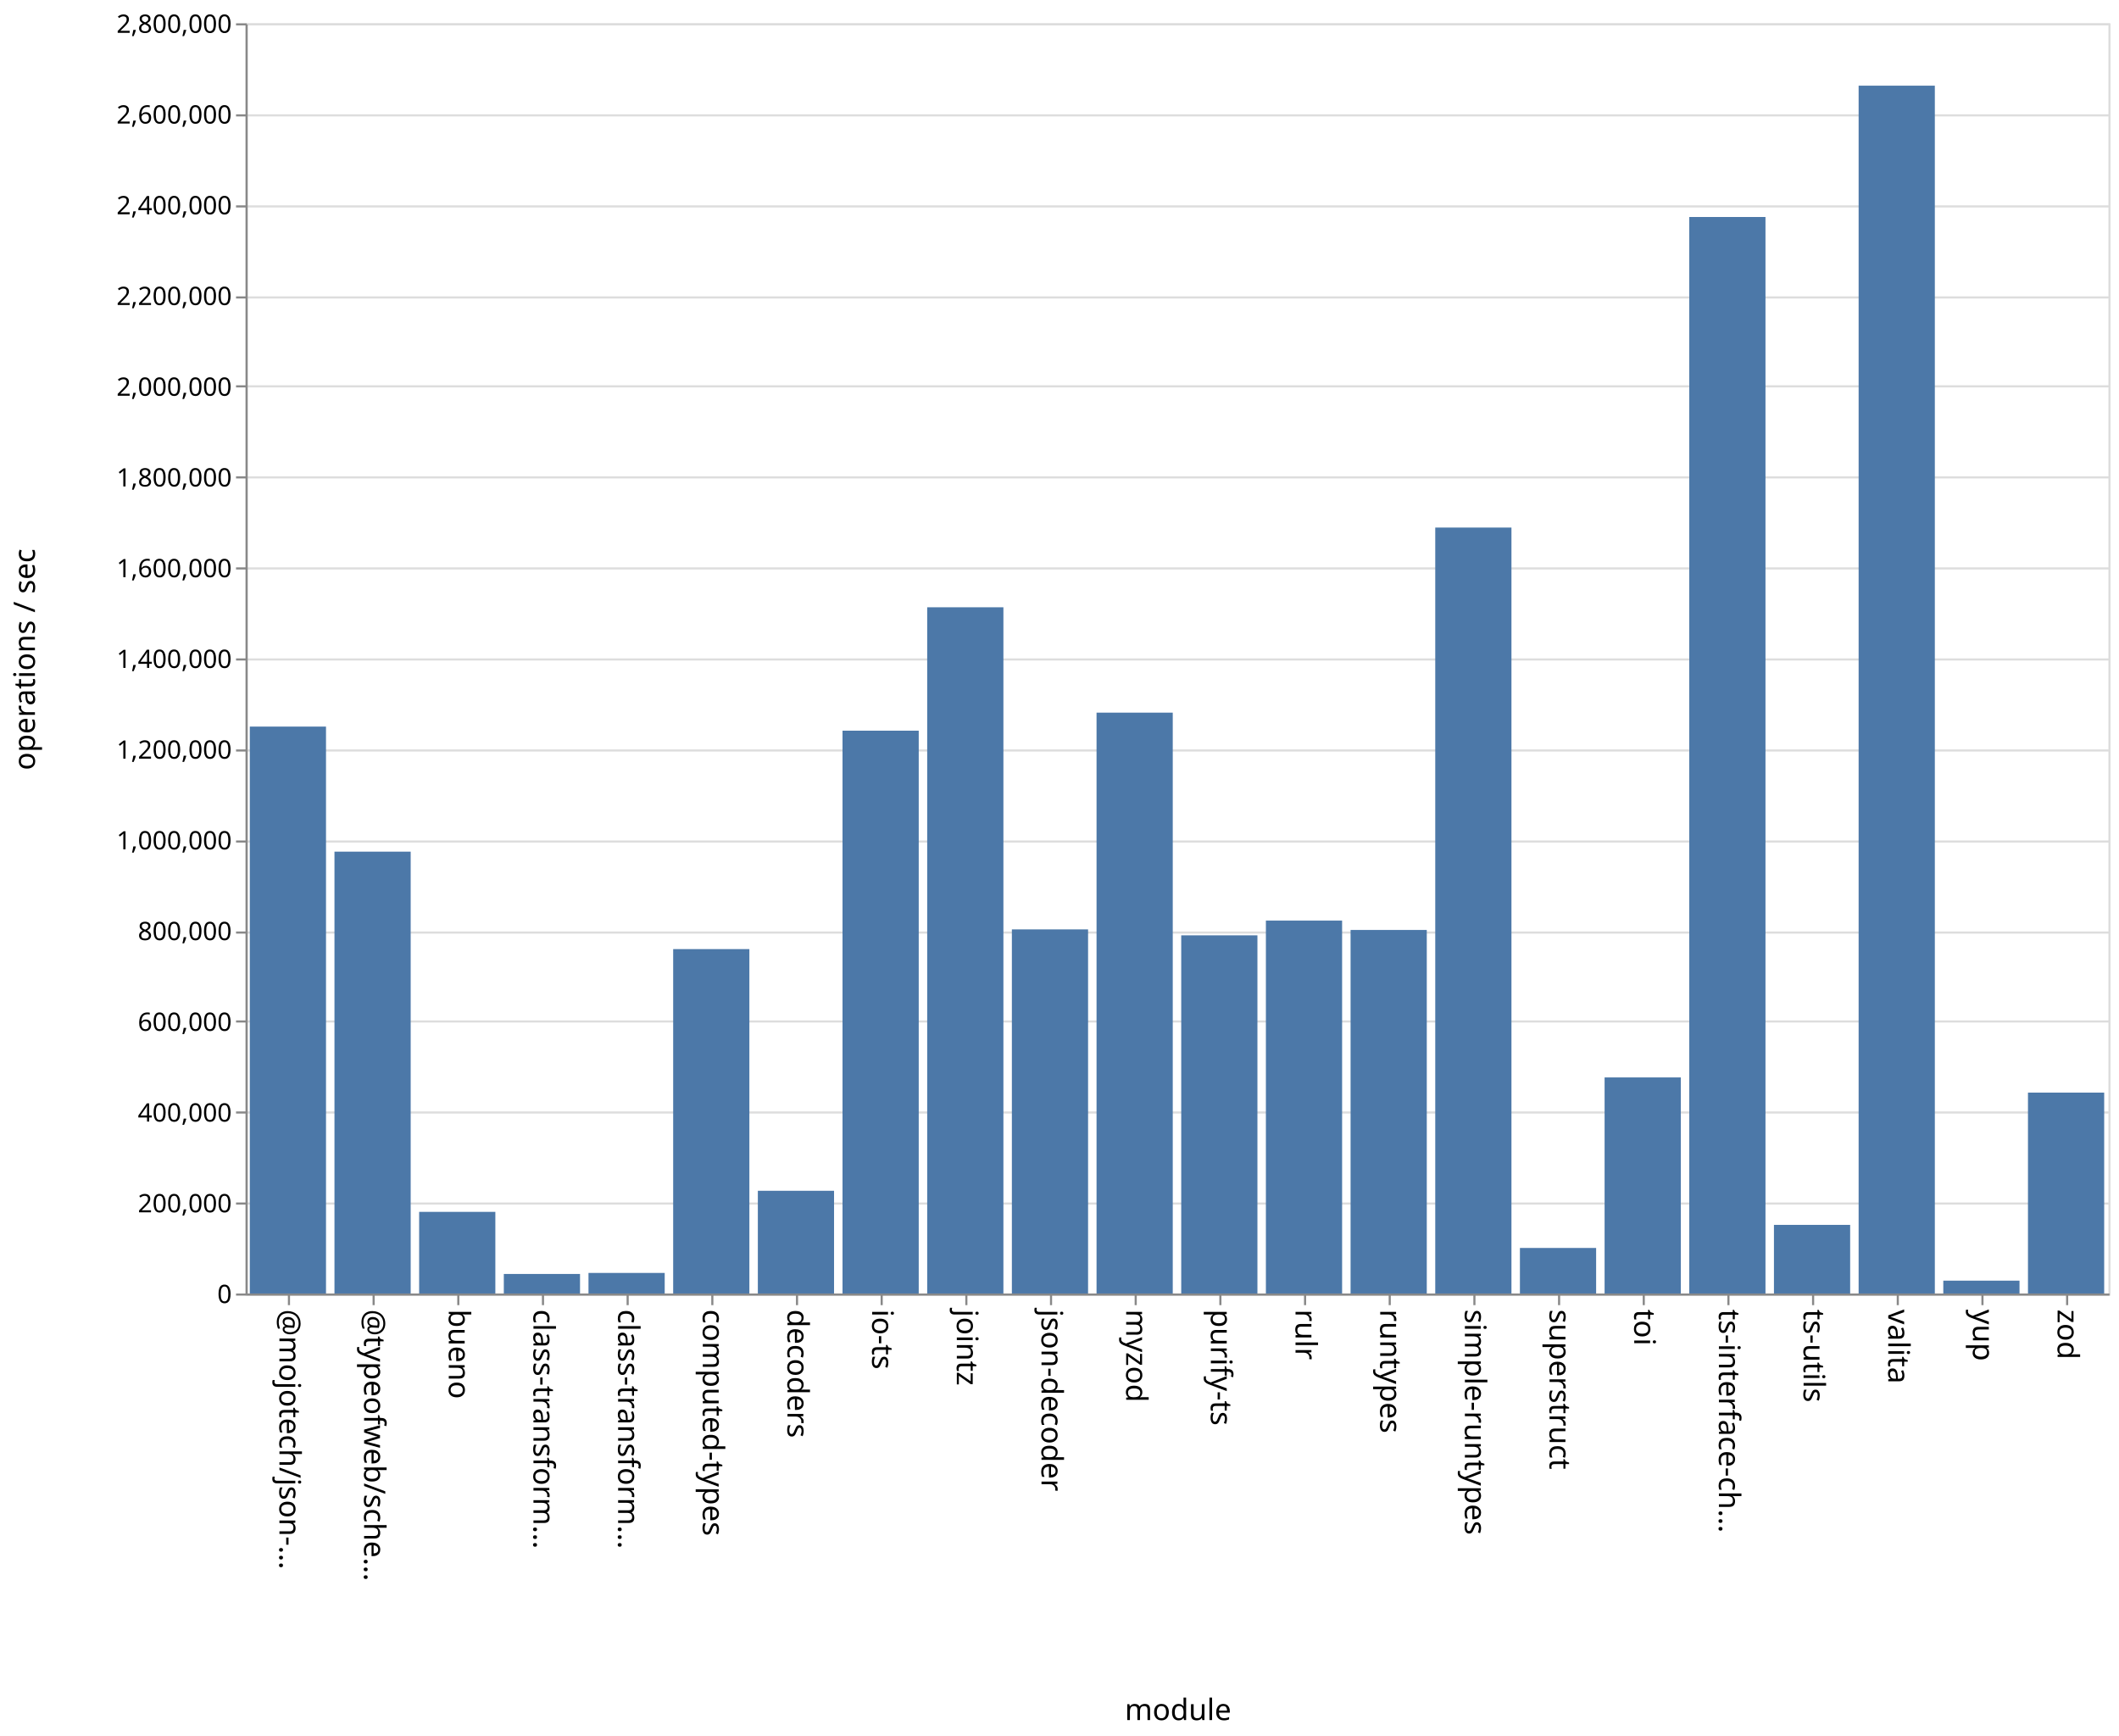
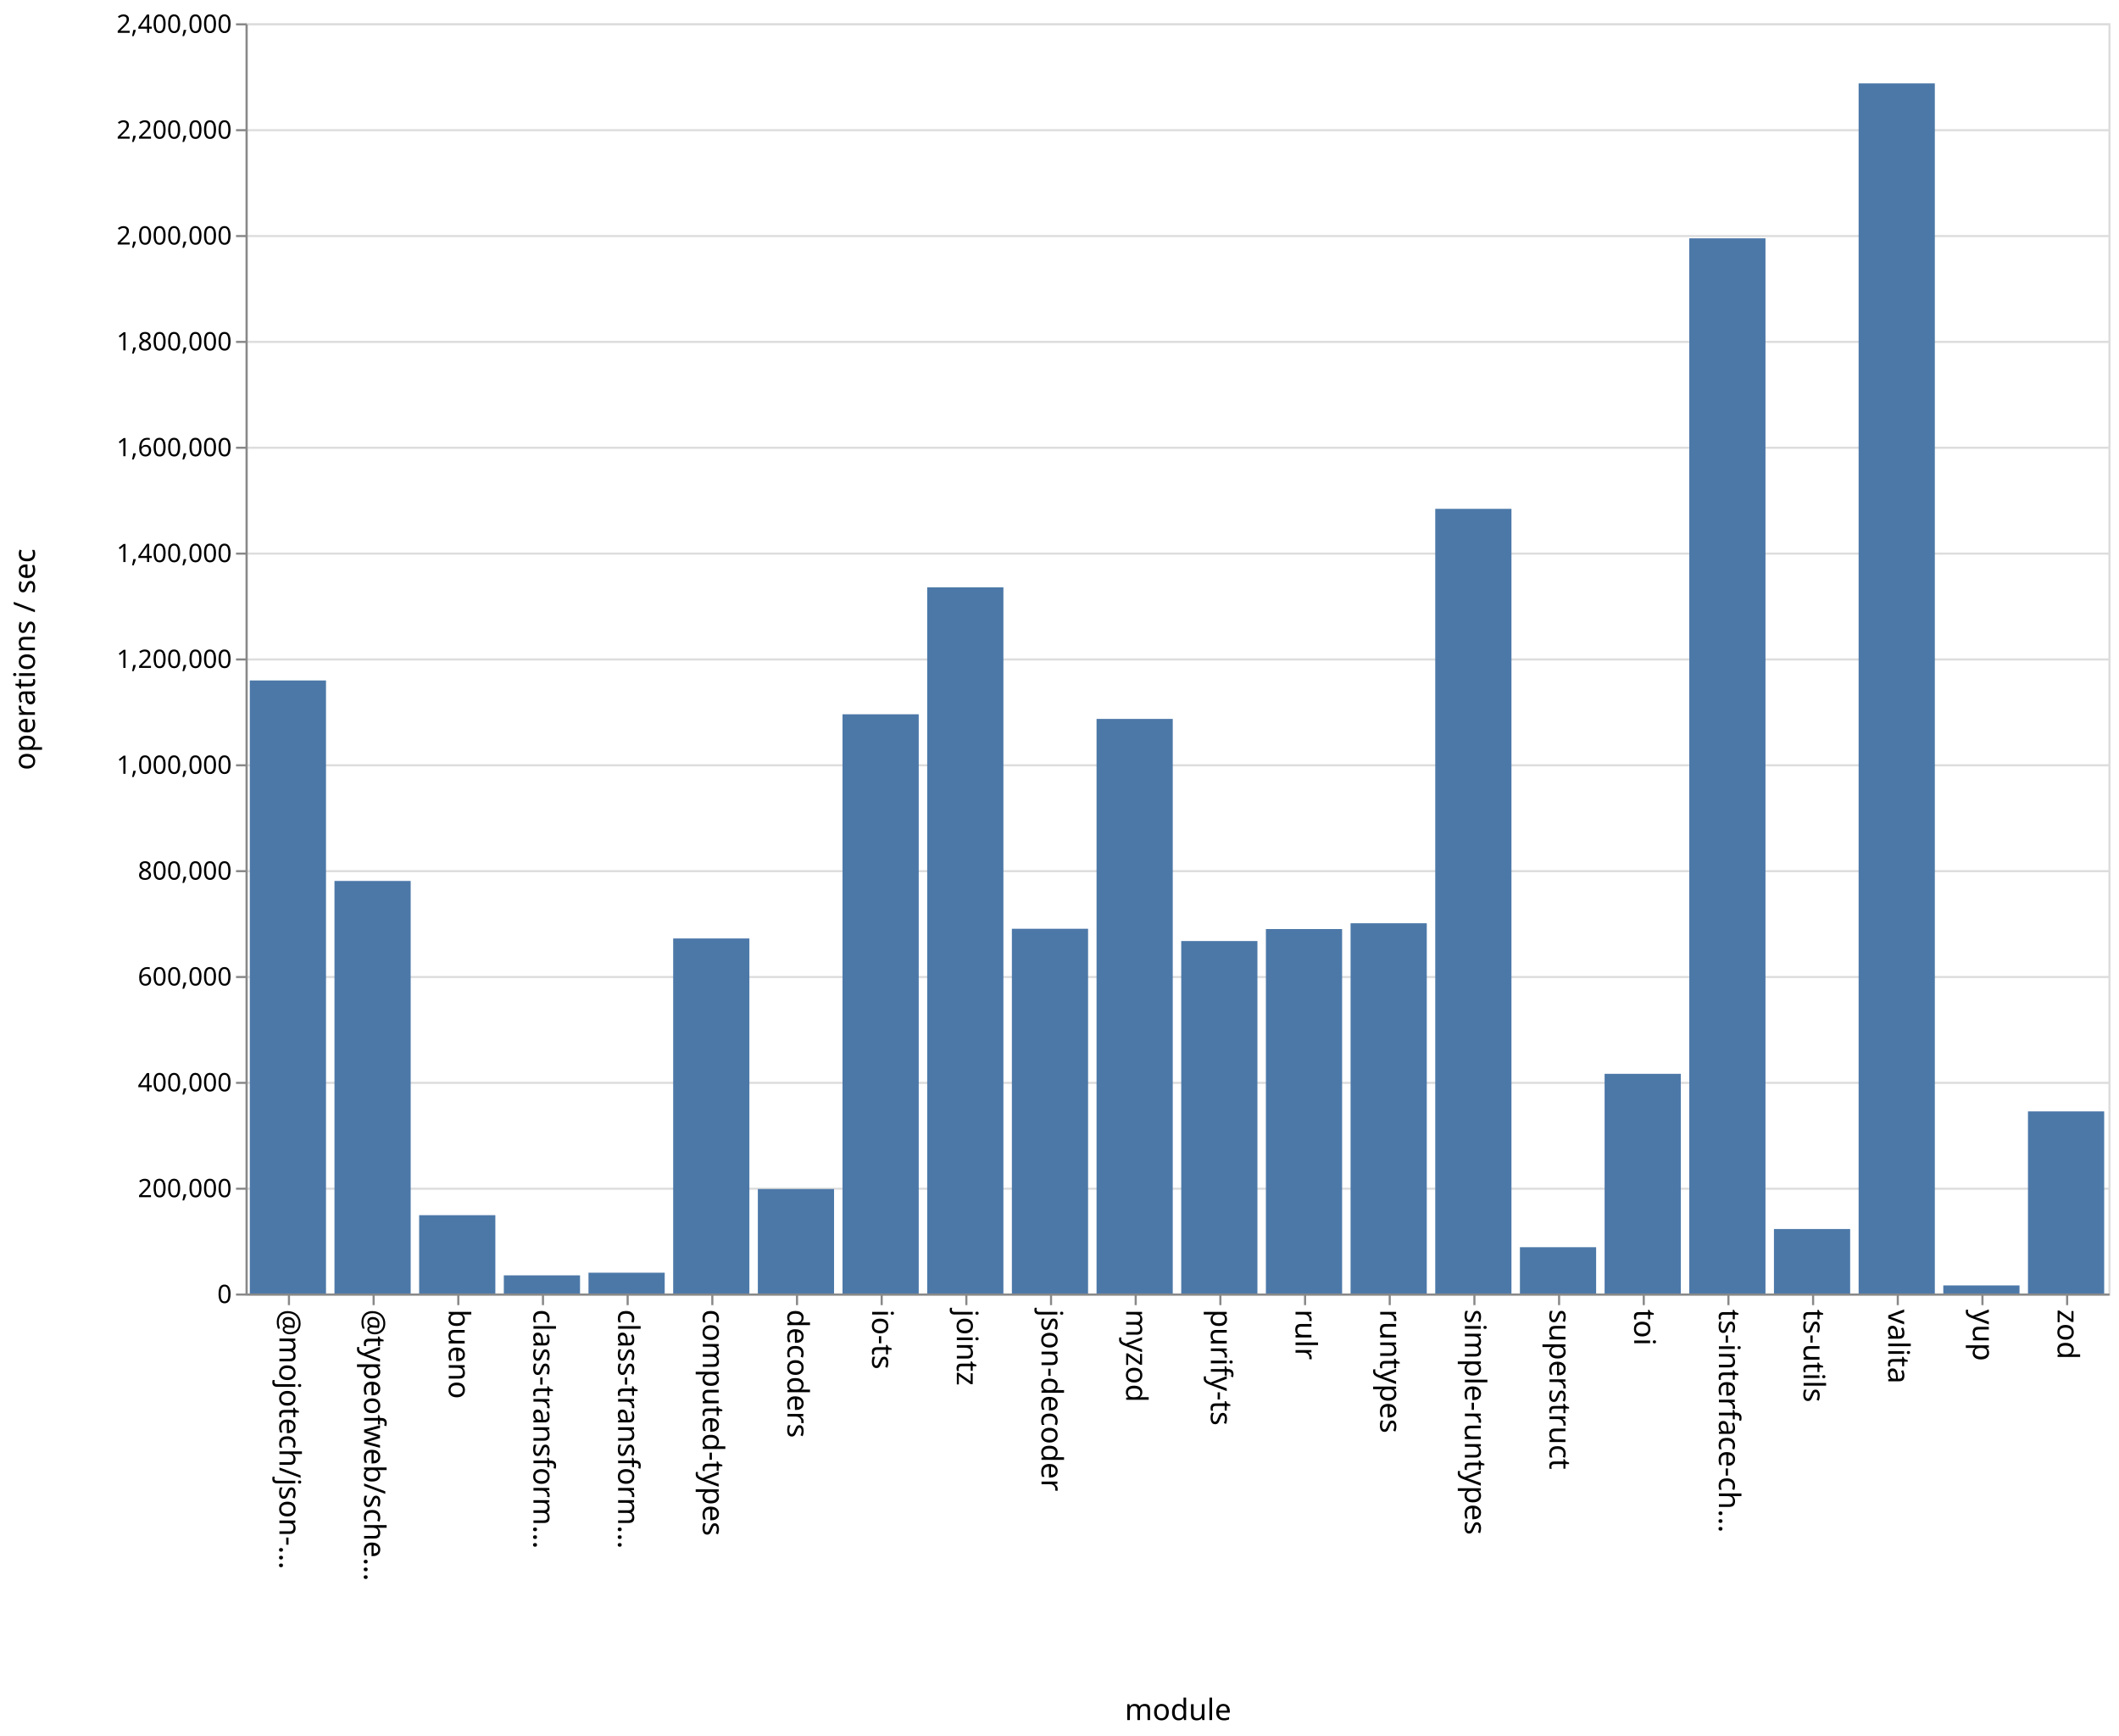
<svg xmlns="http://www.w3.org/2000/svg" class="marks" width="1001" height="820">
  <path fill="#fff" d="M0 0h1001v820H0z" />
  <g class="mark-group role-frame root" aria-roledescription="group mark container" fill="none" stroke-miterlimit="10">
    <path class="background" aria-hidden="true" d="M116.5 11.5h880v600h-880Z" stroke="#ddd" />
-     <g class="mark-group role-axis" aria-roledescription="axis" aria-label="Y-axis for a linear scale with values from 0 to 2,800,000">
+     <g class="mark-group role-axis" aria-roledescription="axis" aria-label="Y-axis for a linear scale with values from 0 to 2,400,000">
      <path class="background" aria-hidden="true" d="M116.5 11.5Z" pointer-events="none" />
      <g class="mark-rule role-axis-grid" pointer-events="none" stroke="#ddd">
-         <path d="M116.5 611.5h880M116.5 568.5h880M116.5 525.5h880M116.5 482.5h880M116.5 440.5h880M116.5 397.5h880M116.5 354.5h880M116.5 311.5h880M116.5 268.5h880M116.5 225.5h880M116.5 182.5h880M116.5 140.5h880M116.5 97.5h880M116.5 54.5h880M116.5 11.5h880" />
+         <path d="M116.5 611.5h880M116.5 561.5h880M116.5 511.5h880M116.5 461.5h880M116.5 411.5h880M116.5 361.5h880M116.5 311.5h880M116.5 261.5h880M116.5 211.5h880M116.5 161.5h880M116.5 111.5h880M116.5 61.5h880M116.5 11.5h880" />
      </g>
    </g>
    <g pointer-events="none" class="mark-group role-axis" aria-roledescription="axis" aria-label="X-axis titled 'module' for a discrete scale with 22 values: @mojotech/json-type-validation, @typeofweb/schema, bueno, class-transformer-validator-async, class-transformer-validator-sync, ending with zod">
      <path class="background" aria-hidden="true" d="M116.5 611.5Z" />
      <g class="mark-rule role-axis-tick" stroke="#888">
        <path d="M136.5 611.5v5M176.5 611.5v5M216.5 611.5v5M256.5 611.5v5M296.5 611.5v5M336.5 611.5v5M376.5 611.5v5M416.5 611.5v5M456.5 611.5v5M496.5 611.5v5M536.5 611.5v5M576.5 611.5v5M616.5 611.5v5M656.5 611.5v5M696.5 611.5v5M736.5 611.5v5M776.5 611.5v5M816.5 611.5v5M856.5 611.5v5M896.5 611.5v5M936.5 611.5v5M976.5 611.5v5" />
      </g>
      <g class="mark-text role-axis-label" font-family="sans-serif" font-size="14" fill="#000">
        <text transform="rotate(90 -243.25 375.25)">@mojotech/json-…</text>
        <text transform="rotate(90 -223.25 395.25)">@typeofweb/sche…</text>
        <text transform="rotate(90 -203.25 415.25)">bueno</text>
        <text transform="rotate(90 -183.25 435.25)">class-transform…</text>
        <text transform="rotate(90 -163.25 455.25)">class-transform…</text>
        <text transform="rotate(90 -143.25 475.25)">computed-types</text>
        <text transform="rotate(90 -123.25 495.25)">decoders</text>
        <text transform="rotate(90 -103.25 515.25)">io-ts</text>
        <text transform="rotate(90 -83.25 535.25)">jointz</text>
        <text transform="rotate(90 -63.25 555.25)">json-decoder</text>
        <text transform="rotate(90 -43.25 575.25)">myzod</text>
        <text transform="rotate(90 -23.25 595.25)">purify-ts</text>
        <text transform="rotate(90 -3.25 615.25)">rulr</text>
        <text transform="rotate(90 16.75 635.25)">runtypes</text>
        <text transform="rotate(90 36.75 655.25)">simple-runtypes</text>
        <text transform="rotate(90 56.75 675.25)">superstruct</text>
        <text transform="rotate(90 76.75 695.25)">toi</text>
        <text transform="rotate(90 96.75 715.25)">ts-interface-ch…</text>
        <text transform="rotate(90 116.75 735.25)">ts-utils</text>
        <text transform="rotate(90 136.75 755.25)">valita</text>
        <text transform="rotate(90 156.75 775.25)">yup</text>
        <text transform="rotate(90 176.75 795.25)">zod</text>
      </g>
      <path stroke="#888" d="M116.5 611.5h880" class="mark-rule role-axis-domain" />
      <text text-anchor="middle" transform="translate(556.5 812.5)" font-family="sans-serif" font-size="14" fill="#000" class="mark-text role-axis-title">module</text>
    </g>
-     <g pointer-events="none" class="mark-group role-axis" aria-roledescription="axis" aria-label="Y-axis titled 'operations / sec' for a linear scale with values from 0 to 2,800,000">
+     <g pointer-events="none" class="mark-group role-axis" aria-roledescription="axis" aria-label="Y-axis titled 'operations / sec' for a linear scale with values from 0 to 2,400,000">
      <path class="background" aria-hidden="true" d="M116.5 11.5Z" />
      <g class="mark-rule role-axis-tick" stroke="#888">
-         <path d="M116.5 611.5h-5M116.5 568.5h-5M116.5 525.5h-5M116.5 482.5h-5M116.5 440.5h-5M116.5 397.5h-5M116.5 354.5h-5M116.5 311.5h-5M116.5 268.5h-5M116.5 225.5h-5M116.5 182.5h-5M116.5 140.5h-5M116.5 97.5h-5M116.5 54.5h-5M116.5 11.5h-5" />
+         <path d="M116.5 611.5h-5M116.5 561.5h-5M116.5 511.5h-5M116.5 461.5h-5M116.5 411.5h-5M116.5 361.5h-5M116.5 311.5h-5M116.5 261.5h-5M116.5 211.5h-5M116.5 161.5h-5M116.5 111.5h-5M116.5 61.5h-5M116.5 11.5h-5" />
      </g>
      <g class="mark-text role-axis-label" text-anchor="end" font-family="sans-serif" font-size="12" fill="#000">
        <text transform="translate(109.5 615.5)">0</text>
-         <text transform="translate(109.5 572.643)">200,000</text>
-         <text transform="translate(109.5 529.786)">400,000</text>
-         <text transform="translate(109.5 486.929)">600,000</text>
-         <text transform="translate(109.5 444.071)">800,000</text>
-         <text transform="translate(109.5 401.214)">1,000,000</text>
-         <text transform="translate(109.5 358.357)">1,200,000</text>
-         <text transform="translate(109.5 315.5)">1,400,000</text>
-         <text transform="translate(109.5 272.643)">1,600,000</text>
-         <text transform="translate(109.5 229.786)">1,800,000</text>
-         <text transform="translate(109.5 186.929)">2,000,000</text>
-         <text transform="translate(109.5 144.071)">2,200,000</text>
-         <text transform="translate(109.5 101.214)">2,400,000</text>
-         <text transform="translate(109.5 58.357)">2,600,000</text>
-         <text transform="translate(109.5 15.5)">2,800,000</text>
+         <text transform="translate(109.5 565.5)">200,000</text>
+         <text transform="translate(109.5 515.5)">400,000</text>
+         <text transform="translate(109.5 465.5)">600,000</text>
+         <text transform="translate(109.5 415.5)">800,000</text>
+         <text transform="translate(109.5 365.5)">1,000,000</text>
+         <text transform="translate(109.5 315.5)">1,200,000</text>
+         <text transform="translate(109.5 265.5)">1,400,000</text>
+         <text transform="translate(109.5 215.5)">1,600,000</text>
+         <text transform="translate(109.5 165.5)">1,800,000</text>
+         <text transform="translate(109.5 115.5)">2,000,000</text>
+         <text transform="translate(109.5 65.5)">2,200,000</text>
+         <text transform="translate(109.5 15.5)">2,400,000</text>
      </g>
      <path stroke="#888" d="M116.5 611.5v-600" class="mark-rule role-axis-domain" />
      <text text-anchor="middle" transform="rotate(-90 164 147.5)" font-family="sans-serif" font-size="14" fill="#000" class="mark-text role-axis-title">operations / sec</text>
    </g>
    <g class="mark-rect role-mark marks" aria-roledescription="rect mark container" fill="#4c78a8">
-       <path d="M198 572.439h36V611h-36ZM238 601.773h36V611h-36ZM278 601.283h36V611h-36ZM318 448.318h36V611h-36ZM358 562.478h36V611h-36ZM398 345.142h36V611h-36ZM438 286.856h36V611h-36ZM478 439.001h36V611h-36ZM118 343.217h36V611h-36ZM518 336.626h36V611h-36ZM558 441.81h36V611h-36ZM598 434.85h36V611h-36ZM638 439.271h36V611h-36ZM678 249.197h36V611h-36ZM718 589.485h36V611h-36ZM758 508.934h36V611h-36ZM798 102.501h36V611h-36ZM838 578.585h36V611h-36ZM158 402.283h36V611h-36ZM878 40.466h36V611h-36ZM918 604.928h36V611h-36ZM958 516.102h36V611h-36Z" />
+       <path d="M198 574h36v37h-36ZM238 602.425h36V611h-36ZM278 601.179h36V611h-36ZM318 443.293h36V611h-36ZM358 561.658h36V611h-36ZM398 337.397h36V611h-36ZM438 277.414h36V611h-36ZM478 438.708h36V611h-36ZM118 321.42h36V611h-36ZM518 339.59h36V611h-36ZM558 444.51h36V611h-36ZM598 438.846h36V611h-36ZM638 436.105h36V611h-36ZM678 240.356h36V611h-36ZM718 589.132h36V611h-36ZM758 507.231h36V611h-36ZM798 112.569h36V611h-36ZM838 580.541h36V611h-36ZM158 416.123h36V611h-36ZM878 39.379h36V611h-36ZM918 607.19h36V611h-36ZM958 524.986h36V611h-36Z" />
    </g>
  </g>
</svg>
